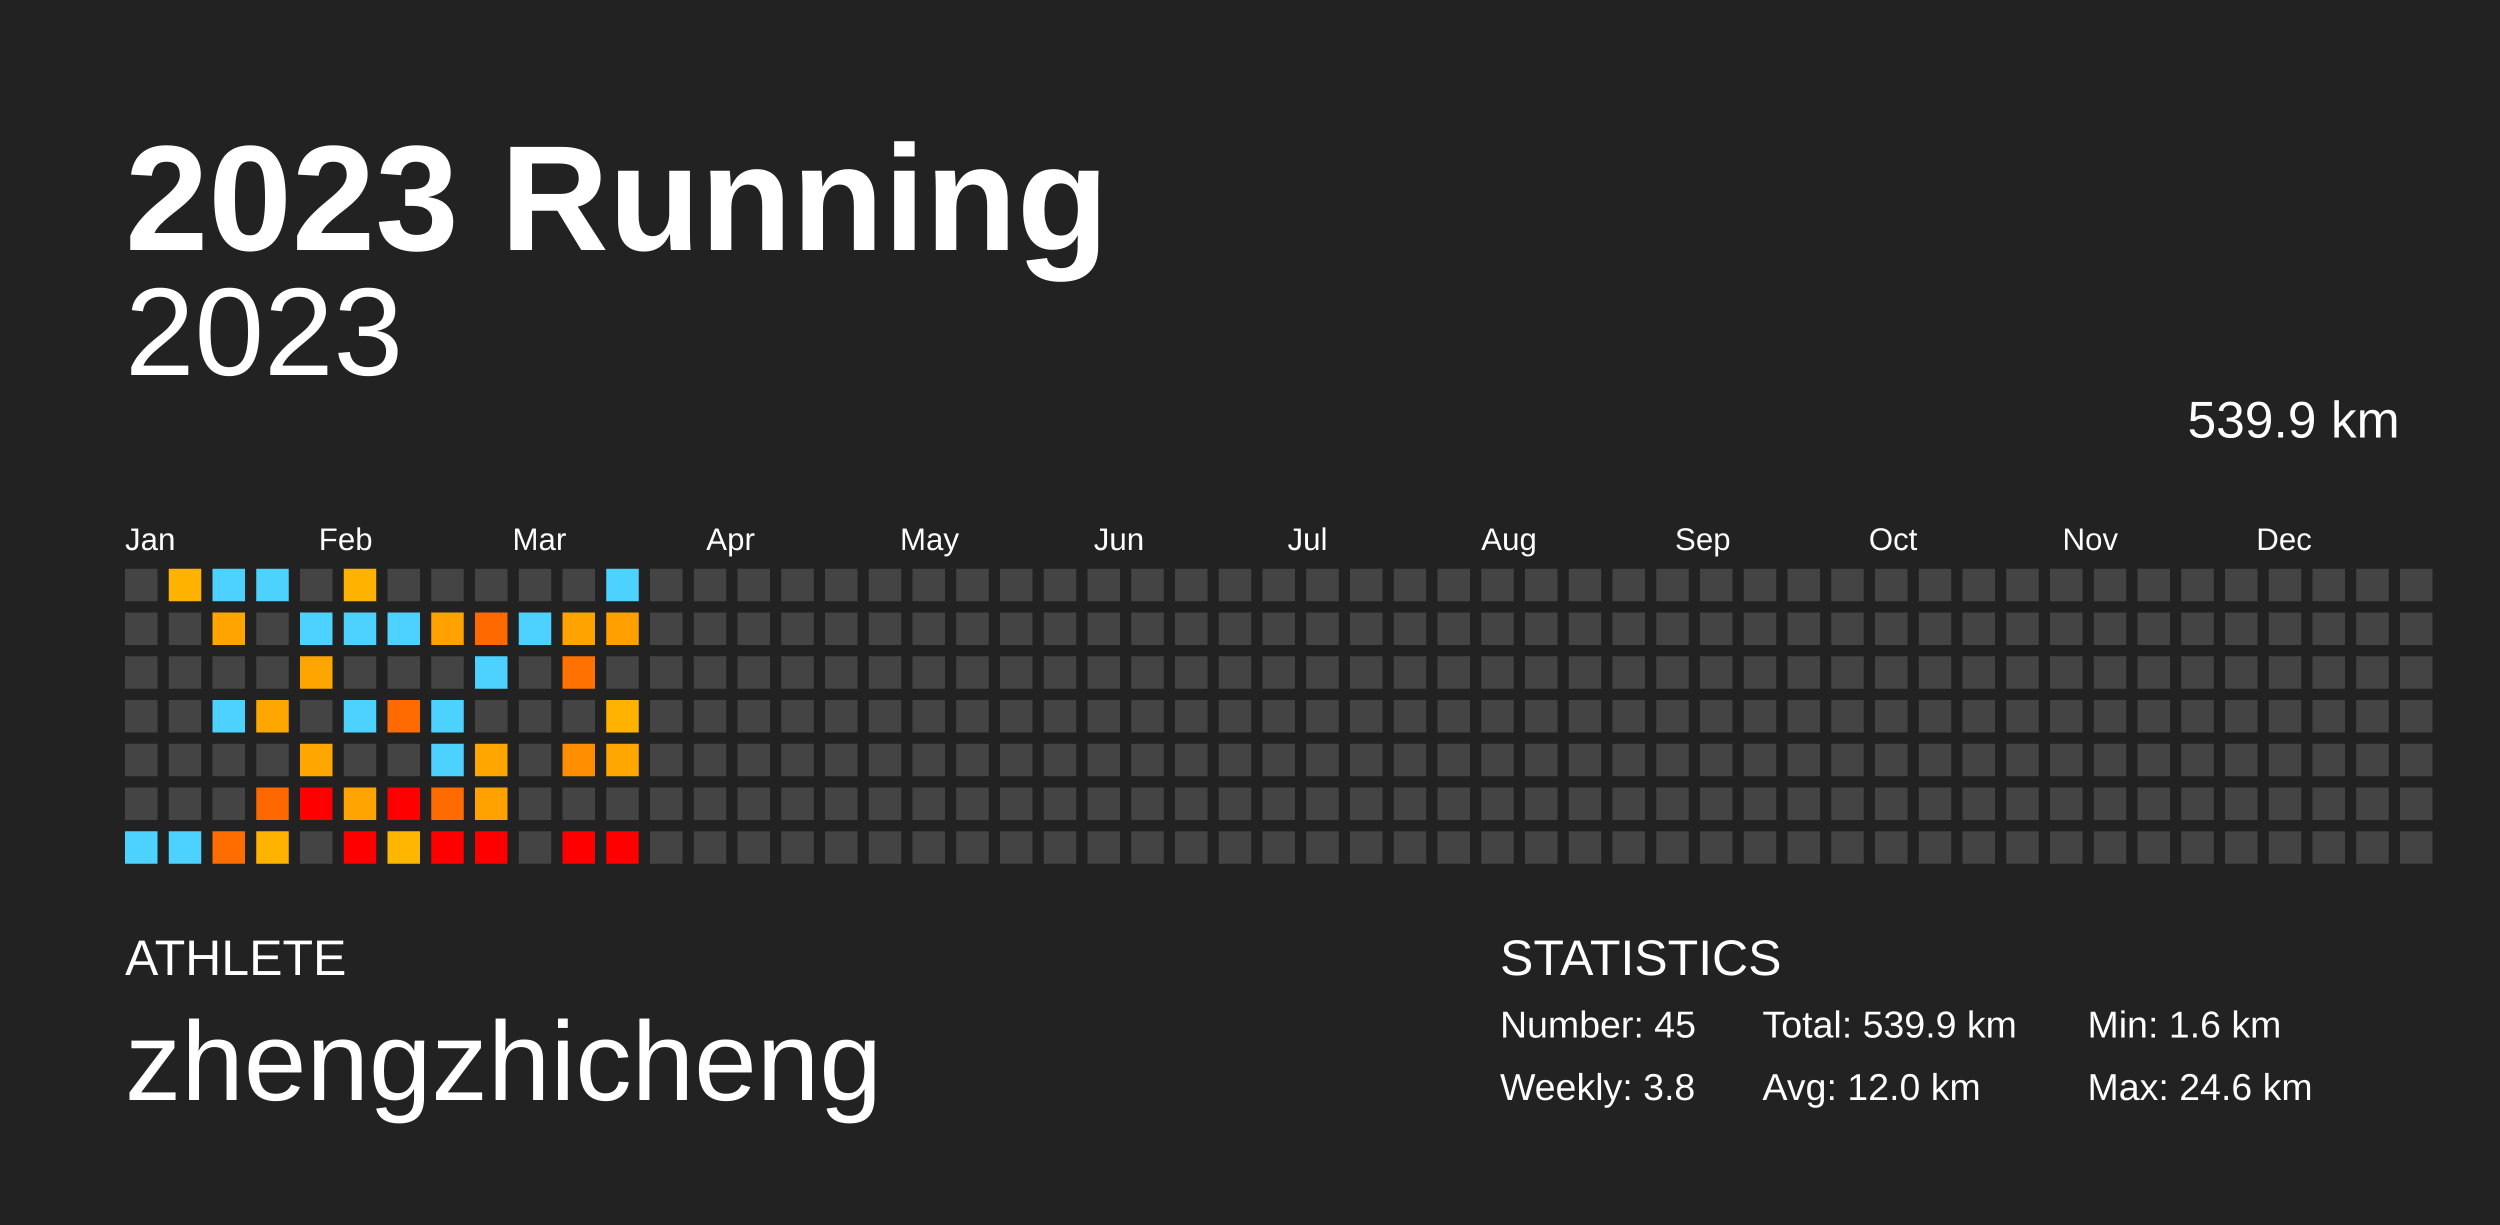
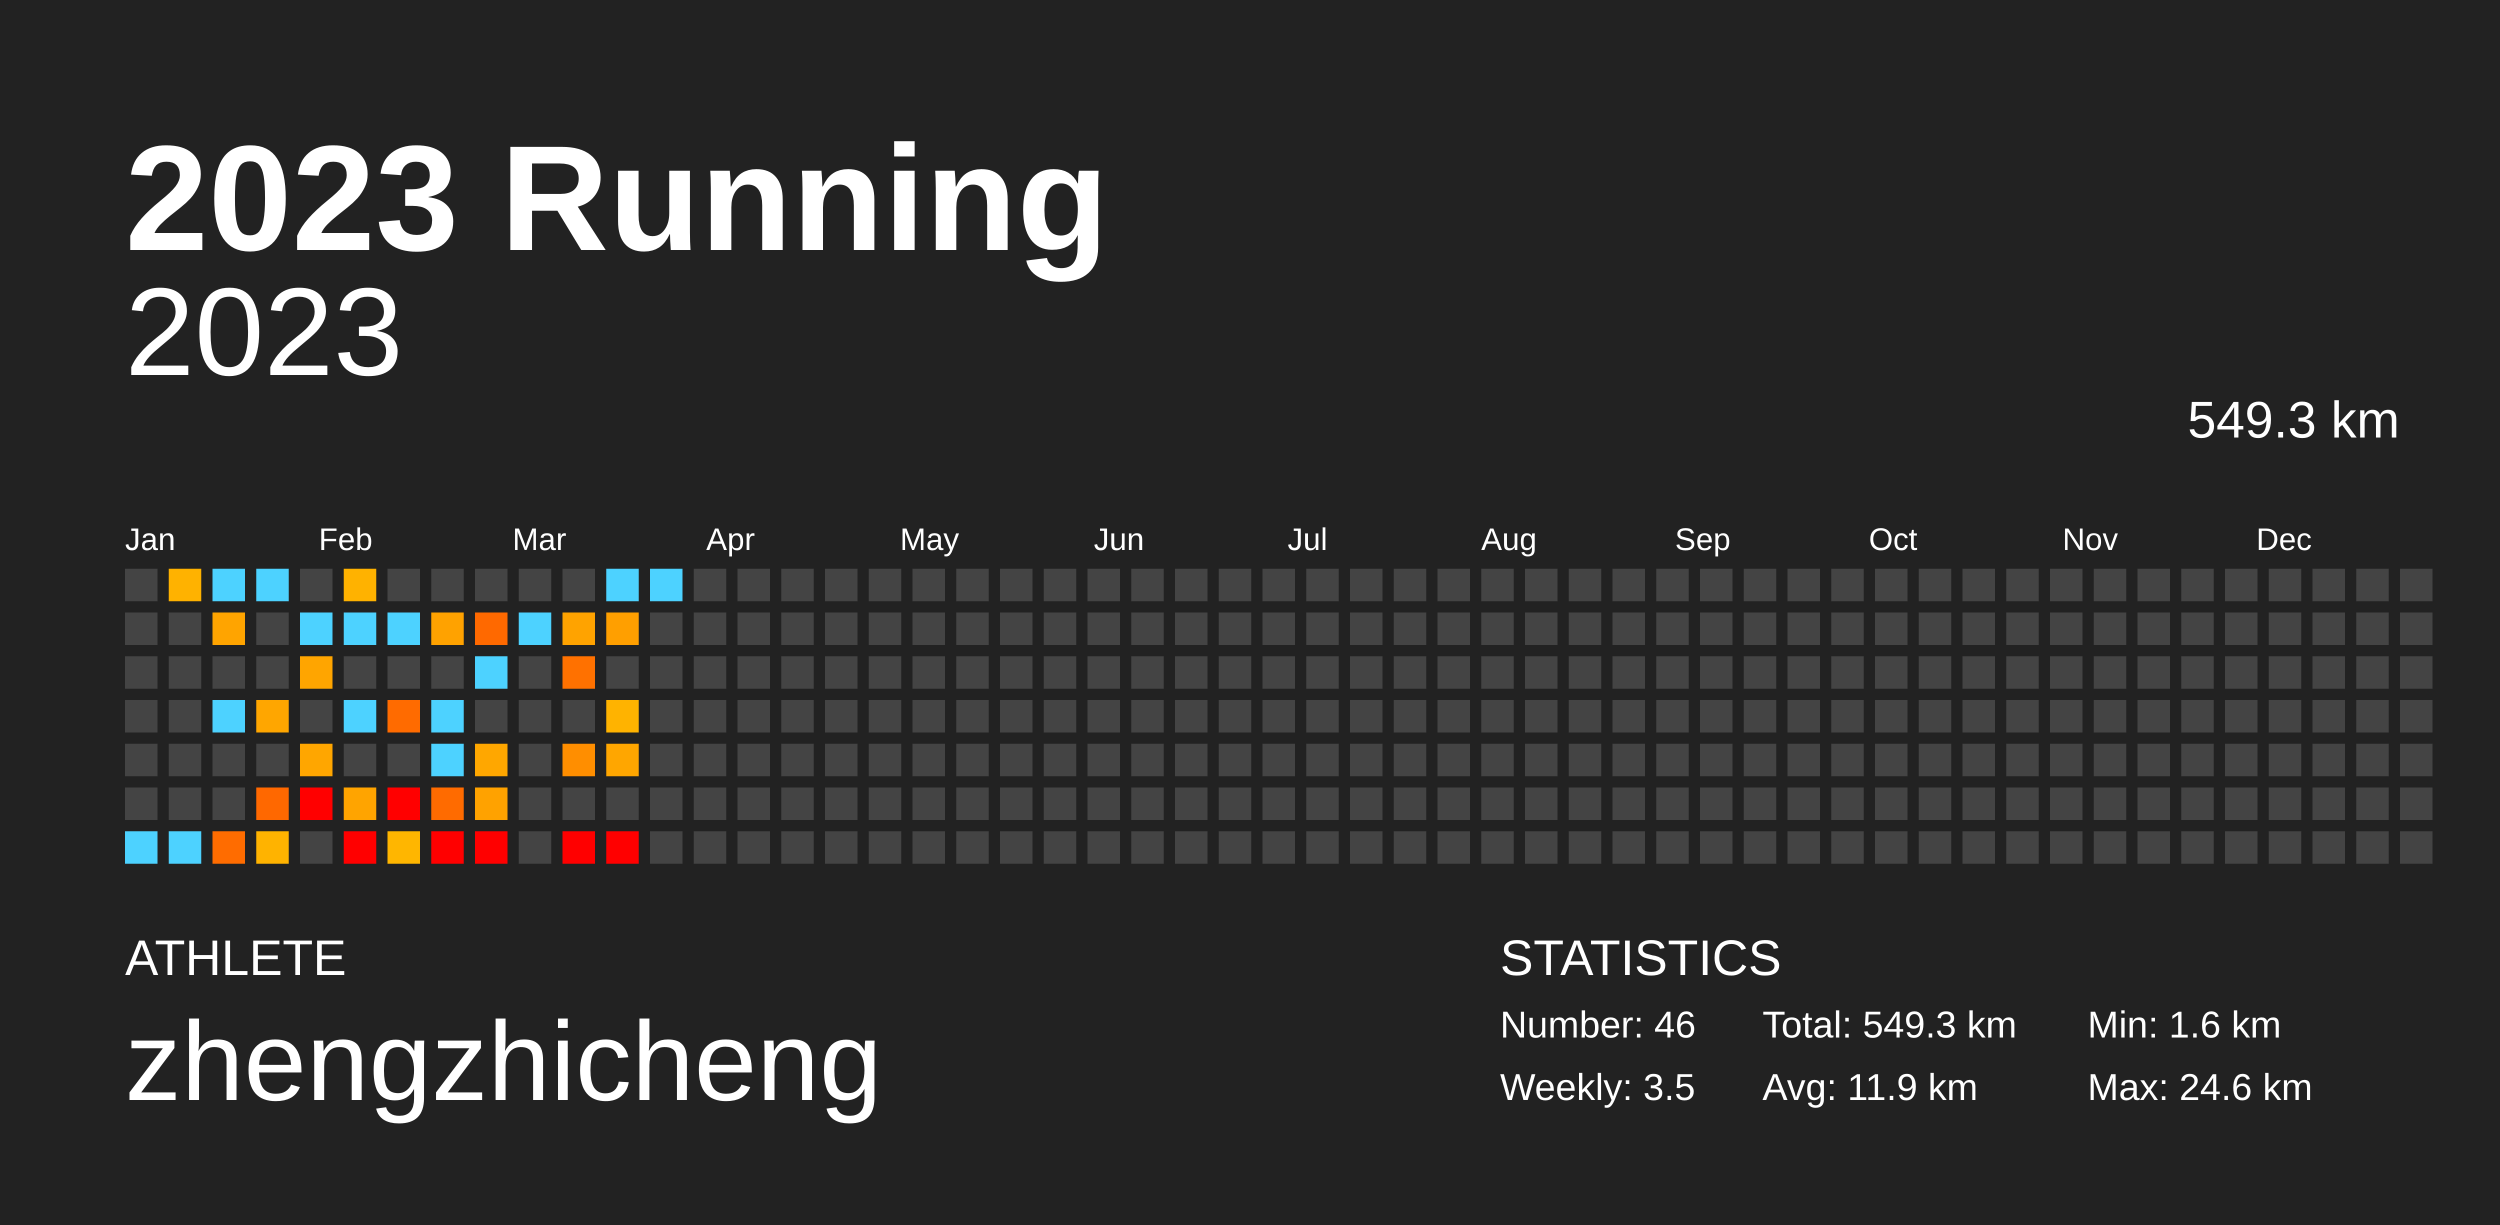
<svg xmlns="http://www.w3.org/2000/svg" baseProfile="full" height="98mm" version="1.1" viewBox="0,0,200,98" width="200mm">
  <defs />
  <rect fill="#222222" height="98" width="200" x="0" y="0" />
  <text fill="#FFFFFF" style="font-size:12px; font-family:Arial; font-weight:bold;" x="10" y="20">2023 Running</text>
  <text fill="#FFFFFF" style="font-size:4px; font-family:Arial" x="10" y="78">ATHLETE</text>
  <text fill="#FFFFFF" style="font-size:9px; font-family:Arial" x="10" y="88">zhengzhicheng</text>
  <text fill="#FFFFFF" style="font-size:4px; font-family:Arial" x="120" y="78">STATISTICS</text>
-   <text fill="#FFFFFF" style="font-size:3px; font-family:Arial" x="120" y="83">Number: 45</text>
-   <text fill="#FFFFFF" style="font-size:3px; font-family:Arial" x="120" y="88">Weekly: 3.8</text>
-   <text fill="#FFFFFF" style="font-size:3px; font-family:Arial" x="141" y="83">Total: 539.9 km</text>
-   <text fill="#FFFFFF" style="font-size:3px; font-family:Arial" x="141" y="88">Avg: 12.0 km</text>
+   <text fill="#FFFFFF" style="font-size:3px; font-family:Arial" x="120" y="83">Number: 46</text>
+   <text fill="#FFFFFF" style="font-size:3px; font-family:Arial" x="120" y="88">Weekly: 3.5</text>
+   <text fill="#FFFFFF" style="font-size:3px; font-family:Arial" x="141" y="83">Total: 549.3 km</text>
+   <text fill="#FFFFFF" style="font-size:3px; font-family:Arial" x="141" y="88">Avg: 11.9 km</text>
  <text fill="#FFFFFF" style="font-size:3px; font-family:Arial" x="167" y="83">Min: 1.6 km</text>
  <text fill="#FFFFFF" style="font-size:3px; font-family:Arial" x="167" y="88">Max: 24.6 km</text>
  <text alignment-baseline="hanging" fill="#FFFFFF" style="font-size:10.0px; font-family:Arial;" x="10" y="30">2023</text>
-   <text alignment-baseline="hanging" fill="#FFFFFF" style="font-size:4.125px; font-family:Arial;" x="175" y="35">539.9 km</text>
+   <text alignment-baseline="hanging" fill="#FFFFFF" style="font-size:4.125px; font-family:Arial;" x="175" y="35">549.3 km</text>
  <text fill="#FFFFFF" style="font-size:2.5px; font-family:Arial" x="10.0" y="44">Jan</text>
  <text fill="#FFFFFF" style="font-size:2.5px; font-family:Arial" x="25.5" y="44">Feb</text>
  <text fill="#FFFFFF" style="font-size:2.5px; font-family:Arial" x="41.0" y="44">Mar</text>
  <text fill="#FFFFFF" style="font-size:2.5px; font-family:Arial" x="56.5" y="44">Apr</text>
  <text fill="#FFFFFF" style="font-size:2.5px; font-family:Arial" x="72.0" y="44">May</text>
  <text fill="#FFFFFF" style="font-size:2.5px; font-family:Arial" x="87.5" y="44">Jun</text>
  <text fill="#FFFFFF" style="font-size:2.5px; font-family:Arial" x="103.0" y="44">Jul</text>
  <text fill="#FFFFFF" style="font-size:2.5px; font-family:Arial" x="118.5" y="44">Aug</text>
  <text fill="#FFFFFF" style="font-size:2.5px; font-family:Arial" x="134.0" y="44">Sep</text>
  <text fill="#FFFFFF" style="font-size:2.5px; font-family:Arial" x="149.5" y="44">Oct</text>
  <text fill="#FFFFFF" style="font-size:2.5px; font-family:Arial" x="165.0" y="44">Nov</text>
  <text fill="#FFFFFF" style="font-size:2.5px; font-family:Arial" x="180.5" y="44">Dec</text>
  <rect fill="#444444" height="2.6" width="2.6" x="10.0" y="45.5" />
  <rect fill="#444444" height="2.6" width="2.6" x="10.0" y="49.0" />
  <rect fill="#444444" height="2.6" width="2.6" x="10.0" y="52.5" />
  <rect fill="#444444" height="2.6" width="2.6" x="10.0" y="56.0" />
  <rect fill="#444444" height="2.6" width="2.6" x="10.0" y="59.5" />
  <rect fill="#444444" height="2.6" width="2.6" x="10.0" y="63.0" />
  <rect fill="#4dd2ff" height="2.6" width="2.6" x="10.0" y="66.5" />
  <rect fill="#ffb200" height="2.6" width="2.6" x="13.5" y="45.5" />
  <rect fill="#444444" height="2.6" width="2.6" x="13.5" y="49.0" />
  <rect fill="#444444" height="2.6" width="2.6" x="13.5" y="52.5" />
  <rect fill="#444444" height="2.6" width="2.6" x="13.5" y="56.0" />
  <rect fill="#444444" height="2.6" width="2.6" x="13.5" y="59.5" />
  <rect fill="#444444" height="2.6" width="2.6" x="13.5" y="63.0" />
  <rect fill="#4dd2ff" height="2.6" width="2.6" x="13.5" y="66.5" />
  <rect fill="#4dd2ff" height="2.6" width="2.6" x="17.0" y="45.5" />
  <rect fill="#ffa400" height="2.6" width="2.6" x="17.0" y="49.0" />
  <rect fill="#444444" height="2.6" width="2.6" x="17.0" y="52.5" />
  <rect fill="#4dd2ff" height="2.6" width="2.6" x="17.0" y="56.0" />
  <rect fill="#444444" height="2.6" width="2.6" x="17.0" y="59.5" />
  <rect fill="#444444" height="2.6" width="2.6" x="17.0" y="63.0" />
  <rect fill="#ff6c00" height="2.6" width="2.6" x="17.0" y="66.5" />
  <rect fill="#4dd2ff" height="2.6" width="2.6" x="20.5" y="45.5" />
  <rect fill="#444444" height="2.6" width="2.6" x="20.5" y="49.0" />
  <rect fill="#444444" height="2.6" width="2.6" x="20.5" y="52.5" />
  <rect fill="#ffa600" height="2.6" width="2.6" x="20.5" y="56.0" />
  <rect fill="#444444" height="2.6" width="2.6" x="20.5" y="59.5" />
  <rect fill="#ff6800" height="2.6" width="2.6" x="20.5" y="63.0" />
  <rect fill="#ffb300" height="2.6" width="2.6" x="20.5" y="66.5" />
  <rect fill="#444444" height="2.6" width="2.6" x="24.0" y="45.5" />
  <rect fill="#4dd2ff" height="2.6" width="2.6" x="24.0" y="49.0" />
  <rect fill="#ffa500" height="2.6" width="2.6" x="24.0" y="52.5" />
  <rect fill="#444444" height="2.6" width="2.6" x="24.0" y="56.0" />
  <rect fill="#ffa600" height="2.6" width="2.6" x="24.0" y="59.5" />
  <rect fill="red" height="2.6" width="2.6" x="24.0" y="63.0" />
  <rect fill="#444444" height="2.6" width="2.6" x="24.0" y="66.5" />
  <rect fill="#ffb200" height="2.6" width="2.6" x="27.5" y="45.5" />
  <rect fill="#4dd2ff" height="2.6" width="2.6" x="27.5" y="49.0" />
  <rect fill="#444444" height="2.6" width="2.6" x="27.5" y="52.5" />
  <rect fill="#4dd2ff" height="2.6" width="2.6" x="27.5" y="56.0" />
  <rect fill="#444444" height="2.6" width="2.6" x="27.5" y="59.5" />
  <rect fill="#ffa400" height="2.6" width="2.6" x="27.5" y="63.0" />
  <rect fill="red" height="2.6" width="2.6" x="27.5" y="66.5" />
  <rect fill="#444444" height="2.6" width="2.6" x="31.0" y="45.5" />
  <rect fill="#4dd2ff" height="2.6" width="2.6" x="31.0" y="49.0" />
  <rect fill="#444444" height="2.6" width="2.6" x="31.0" y="52.5" />
  <rect fill="#ff6b00" height="2.6" width="2.6" x="31.0" y="56.0" />
  <rect fill="#444444" height="2.6" width="2.6" x="31.0" y="59.5" />
  <rect fill="red" height="2.6" width="2.6" x="31.0" y="63.0" />
  <rect fill="#ffb600" height="2.6" width="2.6" x="31.0" y="66.5" />
  <rect fill="#444444" height="2.6" width="2.6" x="34.5" y="45.5" />
  <rect fill="#ffa200" height="2.6" width="2.6" x="34.5" y="49.0" />
  <rect fill="#444444" height="2.6" width="2.6" x="34.5" y="52.5" />
  <rect fill="#4dd2ff" height="2.6" width="2.6" x="34.5" y="56.0" />
  <rect fill="#4dd2ff" height="2.6" width="2.6" x="34.5" y="59.5" />
  <rect fill="#ff6b00" height="2.6" width="2.6" x="34.5" y="63.0" />
  <rect fill="red" height="2.6" width="2.6" x="34.5" y="66.5" />
  <rect fill="#444444" height="2.6" width="2.6" x="38.0" y="45.5" />
  <rect fill="#ff6900" height="2.6" width="2.6" x="38.0" y="49.0" />
  <rect fill="#4dd2ff" height="2.6" width="2.6" x="38.0" y="52.5" />
  <rect fill="#444444" height="2.6" width="2.6" x="38.0" y="56.0" />
  <rect fill="#ffa700" height="2.6" width="2.6" x="38.0" y="59.5" />
  <rect fill="#ffa200" height="2.6" width="2.6" x="38.0" y="63.0" />
  <rect fill="red" height="2.6" width="2.6" x="38.0" y="66.5" />
  <rect fill="#444444" height="2.6" width="2.6" x="41.5" y="45.5" />
  <rect fill="#4dd2ff" height="2.6" width="2.6" x="41.5" y="49.0" />
  <rect fill="#444444" height="2.6" width="2.6" x="41.5" y="52.5" />
  <rect fill="#444444" height="2.6" width="2.6" x="41.5" y="56.0" />
  <rect fill="#444444" height="2.6" width="2.6" x="41.5" y="59.5" />
  <rect fill="#444444" height="2.6" width="2.6" x="41.5" y="63.0" />
  <rect fill="#444444" height="2.6" width="2.6" x="41.5" y="66.5" />
  <rect fill="#444444" height="2.6" width="2.6" x="45.0" y="45.5" />
  <rect fill="#ffa300" height="2.6" width="2.6" x="45.0" y="49.0" />
  <rect fill="#ff7100" height="2.6" width="2.6" x="45.0" y="52.5" />
  <rect fill="#444444" height="2.6" width="2.6" x="45.0" y="56.0" />
  <rect fill="#ff8e00" height="2.6" width="2.6" x="45.0" y="59.5" />
  <rect fill="#444444" height="2.6" width="2.6" x="45.0" y="63.0" />
  <rect fill="red" height="2.6" width="2.6" x="45.0" y="66.5" />
  <rect fill="#4dd2ff" height="2.6" width="2.6" x="48.5" y="45.5" />
  <rect fill="#ff9f00" height="2.6" width="2.6" x="48.5" y="49.0" />
  <rect fill="#444444" height="2.6" width="2.6" x="48.5" y="52.5" />
  <rect fill="#ffb300" height="2.6" width="2.6" x="48.5" y="56.0" />
  <rect fill="#ffa600" height="2.6" width="2.6" x="48.5" y="59.5" />
  <rect fill="#444444" height="2.6" width="2.6" x="48.5" y="63.0" />
  <rect fill="red" height="2.6" width="2.6" x="48.5" y="66.5" />
-   <rect fill="#444444" height="2.6" width="2.6" x="52.0" y="45.5" />
+   <rect fill="#4dd2ff" height="2.6" width="2.6" x="52.0" y="45.5" />
  <rect fill="#444444" height="2.6" width="2.6" x="52.0" y="49.0" />
  <rect fill="#444444" height="2.6" width="2.6" x="52.0" y="52.5" />
  <rect fill="#444444" height="2.6" width="2.6" x="52.0" y="56.0" />
  <rect fill="#444444" height="2.6" width="2.6" x="52.0" y="59.5" />
  <rect fill="#444444" height="2.6" width="2.6" x="52.0" y="63.0" />
  <rect fill="#444444" height="2.6" width="2.6" x="52.0" y="66.5" />
  <rect fill="#444444" height="2.6" width="2.6" x="55.5" y="45.5" />
  <rect fill="#444444" height="2.6" width="2.6" x="55.5" y="49.0" />
  <rect fill="#444444" height="2.6" width="2.6" x="55.5" y="52.5" />
  <rect fill="#444444" height="2.6" width="2.6" x="55.5" y="56.0" />
  <rect fill="#444444" height="2.6" width="2.6" x="55.5" y="59.5" />
  <rect fill="#444444" height="2.6" width="2.6" x="55.5" y="63.0" />
  <rect fill="#444444" height="2.6" width="2.6" x="55.5" y="66.5" />
  <rect fill="#444444" height="2.6" width="2.6" x="59.0" y="45.5" />
  <rect fill="#444444" height="2.6" width="2.6" x="59.0" y="49.0" />
  <rect fill="#444444" height="2.6" width="2.6" x="59.0" y="52.5" />
  <rect fill="#444444" height="2.6" width="2.6" x="59.0" y="56.0" />
  <rect fill="#444444" height="2.6" width="2.6" x="59.0" y="59.5" />
  <rect fill="#444444" height="2.6" width="2.6" x="59.0" y="63.0" />
  <rect fill="#444444" height="2.6" width="2.6" x="59.0" y="66.5" />
  <rect fill="#444444" height="2.6" width="2.6" x="62.5" y="45.5" />
  <rect fill="#444444" height="2.6" width="2.6" x="62.5" y="49.0" />
  <rect fill="#444444" height="2.6" width="2.6" x="62.5" y="52.5" />
  <rect fill="#444444" height="2.6" width="2.6" x="62.5" y="56.0" />
  <rect fill="#444444" height="2.6" width="2.6" x="62.5" y="59.5" />
  <rect fill="#444444" height="2.6" width="2.6" x="62.5" y="63.0" />
  <rect fill="#444444" height="2.6" width="2.6" x="62.5" y="66.5" />
  <rect fill="#444444" height="2.6" width="2.6" x="66.0" y="45.5" />
  <rect fill="#444444" height="2.6" width="2.6" x="66.0" y="49.0" />
  <rect fill="#444444" height="2.6" width="2.6" x="66.0" y="52.5" />
  <rect fill="#444444" height="2.6" width="2.6" x="66.0" y="56.0" />
  <rect fill="#444444" height="2.6" width="2.6" x="66.0" y="59.5" />
  <rect fill="#444444" height="2.6" width="2.6" x="66.0" y="63.0" />
  <rect fill="#444444" height="2.6" width="2.6" x="66.0" y="66.5" />
  <rect fill="#444444" height="2.6" width="2.6" x="69.5" y="45.5" />
  <rect fill="#444444" height="2.6" width="2.6" x="69.5" y="49.0" />
  <rect fill="#444444" height="2.6" width="2.6" x="69.5" y="52.5" />
  <rect fill="#444444" height="2.6" width="2.6" x="69.5" y="56.0" />
  <rect fill="#444444" height="2.6" width="2.6" x="69.5" y="59.5" />
  <rect fill="#444444" height="2.6" width="2.6" x="69.5" y="63.0" />
  <rect fill="#444444" height="2.6" width="2.6" x="69.5" y="66.5" />
  <rect fill="#444444" height="2.6" width="2.6" x="73.0" y="45.5" />
  <rect fill="#444444" height="2.6" width="2.6" x="73.0" y="49.0" />
  <rect fill="#444444" height="2.6" width="2.6" x="73.0" y="52.5" />
  <rect fill="#444444" height="2.6" width="2.6" x="73.0" y="56.0" />
  <rect fill="#444444" height="2.6" width="2.6" x="73.0" y="59.5" />
  <rect fill="#444444" height="2.6" width="2.6" x="73.0" y="63.0" />
  <rect fill="#444444" height="2.6" width="2.6" x="73.0" y="66.5" />
  <rect fill="#444444" height="2.6" width="2.6" x="76.5" y="45.5" />
  <rect fill="#444444" height="2.6" width="2.6" x="76.5" y="49.0" />
  <rect fill="#444444" height="2.6" width="2.6" x="76.5" y="52.5" />
  <rect fill="#444444" height="2.6" width="2.6" x="76.5" y="56.0" />
  <rect fill="#444444" height="2.6" width="2.6" x="76.5" y="59.5" />
  <rect fill="#444444" height="2.6" width="2.6" x="76.5" y="63.0" />
  <rect fill="#444444" height="2.6" width="2.6" x="76.5" y="66.5" />
  <rect fill="#444444" height="2.6" width="2.6" x="80.0" y="45.5" />
  <rect fill="#444444" height="2.6" width="2.6" x="80.0" y="49.0" />
  <rect fill="#444444" height="2.6" width="2.6" x="80.0" y="52.5" />
  <rect fill="#444444" height="2.6" width="2.6" x="80.0" y="56.0" />
  <rect fill="#444444" height="2.6" width="2.6" x="80.0" y="59.5" />
  <rect fill="#444444" height="2.6" width="2.6" x="80.0" y="63.0" />
  <rect fill="#444444" height="2.6" width="2.6" x="80.0" y="66.5" />
  <rect fill="#444444" height="2.6" width="2.6" x="83.5" y="45.5" />
  <rect fill="#444444" height="2.6" width="2.6" x="83.5" y="49.0" />
  <rect fill="#444444" height="2.6" width="2.6" x="83.5" y="52.5" />
  <rect fill="#444444" height="2.6" width="2.6" x="83.5" y="56.0" />
  <rect fill="#444444" height="2.6" width="2.6" x="83.5" y="59.5" />
  <rect fill="#444444" height="2.6" width="2.6" x="83.5" y="63.0" />
  <rect fill="#444444" height="2.6" width="2.6" x="83.5" y="66.5" />
  <rect fill="#444444" height="2.6" width="2.6" x="87.0" y="45.5" />
  <rect fill="#444444" height="2.6" width="2.6" x="87.0" y="49.0" />
  <rect fill="#444444" height="2.6" width="2.6" x="87.0" y="52.5" />
  <rect fill="#444444" height="2.6" width="2.6" x="87.0" y="56.0" />
  <rect fill="#444444" height="2.6" width="2.6" x="87.0" y="59.5" />
  <rect fill="#444444" height="2.6" width="2.6" x="87.0" y="63.0" />
  <rect fill="#444444" height="2.6" width="2.6" x="87.0" y="66.5" />
  <rect fill="#444444" height="2.6" width="2.6" x="90.5" y="45.5" />
  <rect fill="#444444" height="2.6" width="2.6" x="90.5" y="49.0" />
  <rect fill="#444444" height="2.6" width="2.6" x="90.5" y="52.5" />
  <rect fill="#444444" height="2.6" width="2.6" x="90.5" y="56.0" />
  <rect fill="#444444" height="2.6" width="2.6" x="90.5" y="59.5" />
  <rect fill="#444444" height="2.6" width="2.6" x="90.5" y="63.0" />
  <rect fill="#444444" height="2.6" width="2.6" x="90.5" y="66.5" />
  <rect fill="#444444" height="2.6" width="2.6" x="94.0" y="45.5" />
  <rect fill="#444444" height="2.6" width="2.6" x="94.0" y="49.0" />
  <rect fill="#444444" height="2.6" width="2.6" x="94.0" y="52.5" />
  <rect fill="#444444" height="2.6" width="2.6" x="94.0" y="56.0" />
  <rect fill="#444444" height="2.6" width="2.6" x="94.0" y="59.5" />
  <rect fill="#444444" height="2.6" width="2.6" x="94.0" y="63.0" />
  <rect fill="#444444" height="2.6" width="2.6" x="94.0" y="66.5" />
  <rect fill="#444444" height="2.6" width="2.6" x="97.5" y="45.5" />
  <rect fill="#444444" height="2.6" width="2.6" x="97.5" y="49.0" />
  <rect fill="#444444" height="2.6" width="2.6" x="97.5" y="52.5" />
  <rect fill="#444444" height="2.6" width="2.6" x="97.5" y="56.0" />
  <rect fill="#444444" height="2.6" width="2.6" x="97.5" y="59.5" />
  <rect fill="#444444" height="2.6" width="2.6" x="97.5" y="63.0" />
  <rect fill="#444444" height="2.6" width="2.6" x="97.5" y="66.5" />
  <rect fill="#444444" height="2.6" width="2.6" x="101.0" y="45.5" />
  <rect fill="#444444" height="2.6" width="2.6" x="101.0" y="49.0" />
  <rect fill="#444444" height="2.6" width="2.6" x="101.0" y="52.5" />
  <rect fill="#444444" height="2.6" width="2.6" x="101.0" y="56.0" />
  <rect fill="#444444" height="2.6" width="2.6" x="101.0" y="59.5" />
  <rect fill="#444444" height="2.6" width="2.6" x="101.0" y="63.0" />
  <rect fill="#444444" height="2.6" width="2.6" x="101.0" y="66.5" />
  <rect fill="#444444" height="2.6" width="2.6" x="104.5" y="45.5" />
  <rect fill="#444444" height="2.6" width="2.6" x="104.5" y="49.0" />
  <rect fill="#444444" height="2.6" width="2.6" x="104.5" y="52.5" />
  <rect fill="#444444" height="2.6" width="2.6" x="104.5" y="56.0" />
  <rect fill="#444444" height="2.6" width="2.6" x="104.5" y="59.5" />
  <rect fill="#444444" height="2.6" width="2.6" x="104.5" y="63.0" />
  <rect fill="#444444" height="2.6" width="2.6" x="104.5" y="66.5" />
  <rect fill="#444444" height="2.6" width="2.6" x="108.0" y="45.5" />
  <rect fill="#444444" height="2.6" width="2.6" x="108.0" y="49.0" />
  <rect fill="#444444" height="2.6" width="2.6" x="108.0" y="52.5" />
  <rect fill="#444444" height="2.6" width="2.6" x="108.0" y="56.0" />
  <rect fill="#444444" height="2.6" width="2.6" x="108.0" y="59.5" />
  <rect fill="#444444" height="2.6" width="2.6" x="108.0" y="63.0" />
  <rect fill="#444444" height="2.6" width="2.6" x="108.0" y="66.5" />
  <rect fill="#444444" height="2.6" width="2.6" x="111.5" y="45.5" />
  <rect fill="#444444" height="2.6" width="2.6" x="111.5" y="49.0" />
  <rect fill="#444444" height="2.6" width="2.6" x="111.5" y="52.5" />
  <rect fill="#444444" height="2.6" width="2.6" x="111.5" y="56.0" />
  <rect fill="#444444" height="2.6" width="2.6" x="111.5" y="59.5" />
  <rect fill="#444444" height="2.6" width="2.6" x="111.5" y="63.0" />
  <rect fill="#444444" height="2.6" width="2.6" x="111.5" y="66.5" />
  <rect fill="#444444" height="2.6" width="2.6" x="115.0" y="45.5" />
  <rect fill="#444444" height="2.6" width="2.6" x="115.0" y="49.0" />
  <rect fill="#444444" height="2.6" width="2.6" x="115.0" y="52.5" />
  <rect fill="#444444" height="2.6" width="2.6" x="115.0" y="56.0" />
  <rect fill="#444444" height="2.6" width="2.6" x="115.0" y="59.5" />
  <rect fill="#444444" height="2.6" width="2.6" x="115.0" y="63.0" />
  <rect fill="#444444" height="2.6" width="2.6" x="115.0" y="66.5" />
  <rect fill="#444444" height="2.6" width="2.6" x="118.5" y="45.5" />
  <rect fill="#444444" height="2.6" width="2.6" x="118.5" y="49.0" />
  <rect fill="#444444" height="2.6" width="2.6" x="118.5" y="52.5" />
  <rect fill="#444444" height="2.6" width="2.6" x="118.5" y="56.0" />
  <rect fill="#444444" height="2.6" width="2.6" x="118.5" y="59.5" />
  <rect fill="#444444" height="2.6" width="2.6" x="118.5" y="63.0" />
  <rect fill="#444444" height="2.6" width="2.6" x="118.5" y="66.5" />
  <rect fill="#444444" height="2.6" width="2.6" x="122.0" y="45.5" />
  <rect fill="#444444" height="2.6" width="2.6" x="122.0" y="49.0" />
  <rect fill="#444444" height="2.6" width="2.6" x="122.0" y="52.5" />
  <rect fill="#444444" height="2.6" width="2.6" x="122.0" y="56.0" />
  <rect fill="#444444" height="2.6" width="2.6" x="122.0" y="59.5" />
  <rect fill="#444444" height="2.6" width="2.6" x="122.0" y="63.0" />
  <rect fill="#444444" height="2.6" width="2.6" x="122.0" y="66.5" />
  <rect fill="#444444" height="2.6" width="2.6" x="125.5" y="45.5" />
  <rect fill="#444444" height="2.6" width="2.6" x="125.5" y="49.0" />
  <rect fill="#444444" height="2.6" width="2.6" x="125.5" y="52.5" />
  <rect fill="#444444" height="2.6" width="2.6" x="125.5" y="56.0" />
  <rect fill="#444444" height="2.6" width="2.6" x="125.5" y="59.5" />
  <rect fill="#444444" height="2.6" width="2.6" x="125.5" y="63.0" />
  <rect fill="#444444" height="2.6" width="2.6" x="125.5" y="66.5" />
  <rect fill="#444444" height="2.6" width="2.6" x="129.0" y="45.5" />
  <rect fill="#444444" height="2.6" width="2.6" x="129.0" y="49.0" />
  <rect fill="#444444" height="2.6" width="2.6" x="129.0" y="52.5" />
  <rect fill="#444444" height="2.6" width="2.6" x="129.0" y="56.0" />
  <rect fill="#444444" height="2.6" width="2.6" x="129.0" y="59.5" />
  <rect fill="#444444" height="2.6" width="2.6" x="129.0" y="63.0" />
  <rect fill="#444444" height="2.6" width="2.6" x="129.0" y="66.5" />
  <rect fill="#444444" height="2.6" width="2.6" x="132.5" y="45.5" />
  <rect fill="#444444" height="2.6" width="2.6" x="132.5" y="49.0" />
  <rect fill="#444444" height="2.6" width="2.6" x="132.5" y="52.5" />
  <rect fill="#444444" height="2.6" width="2.6" x="132.5" y="56.0" />
  <rect fill="#444444" height="2.6" width="2.6" x="132.5" y="59.5" />
  <rect fill="#444444" height="2.6" width="2.6" x="132.5" y="63.0" />
  <rect fill="#444444" height="2.6" width="2.6" x="132.5" y="66.5" />
  <rect fill="#444444" height="2.6" width="2.6" x="136.0" y="45.5" />
  <rect fill="#444444" height="2.6" width="2.6" x="136.0" y="49.0" />
  <rect fill="#444444" height="2.6" width="2.6" x="136.0" y="52.5" />
  <rect fill="#444444" height="2.6" width="2.6" x="136.0" y="56.0" />
  <rect fill="#444444" height="2.6" width="2.6" x="136.0" y="59.5" />
  <rect fill="#444444" height="2.6" width="2.6" x="136.0" y="63.0" />
  <rect fill="#444444" height="2.6" width="2.6" x="136.0" y="66.5" />
  <rect fill="#444444" height="2.6" width="2.6" x="139.5" y="45.5" />
  <rect fill="#444444" height="2.6" width="2.6" x="139.5" y="49.0" />
  <rect fill="#444444" height="2.6" width="2.6" x="139.5" y="52.5" />
  <rect fill="#444444" height="2.6" width="2.6" x="139.5" y="56.0" />
  <rect fill="#444444" height="2.6" width="2.6" x="139.5" y="59.5" />
  <rect fill="#444444" height="2.6" width="2.6" x="139.5" y="63.0" />
  <rect fill="#444444" height="2.6" width="2.6" x="139.5" y="66.5" />
  <rect fill="#444444" height="2.6" width="2.6" x="143.0" y="45.5" />
  <rect fill="#444444" height="2.6" width="2.6" x="143.0" y="49.0" />
  <rect fill="#444444" height="2.6" width="2.6" x="143.0" y="52.5" />
  <rect fill="#444444" height="2.6" width="2.6" x="143.0" y="56.0" />
  <rect fill="#444444" height="2.6" width="2.6" x="143.0" y="59.5" />
  <rect fill="#444444" height="2.6" width="2.6" x="143.0" y="63.0" />
  <rect fill="#444444" height="2.6" width="2.6" x="143.0" y="66.5" />
  <rect fill="#444444" height="2.6" width="2.6" x="146.5" y="45.5" />
  <rect fill="#444444" height="2.6" width="2.6" x="146.5" y="49.0" />
  <rect fill="#444444" height="2.6" width="2.6" x="146.5" y="52.5" />
  <rect fill="#444444" height="2.6" width="2.6" x="146.5" y="56.0" />
  <rect fill="#444444" height="2.6" width="2.6" x="146.5" y="59.5" />
  <rect fill="#444444" height="2.6" width="2.6" x="146.5" y="63.0" />
  <rect fill="#444444" height="2.6" width="2.6" x="146.5" y="66.5" />
  <rect fill="#444444" height="2.6" width="2.6" x="150.0" y="45.5" />
  <rect fill="#444444" height="2.6" width="2.6" x="150.0" y="49.0" />
  <rect fill="#444444" height="2.6" width="2.6" x="150.0" y="52.5" />
  <rect fill="#444444" height="2.6" width="2.6" x="150.0" y="56.0" />
  <rect fill="#444444" height="2.6" width="2.6" x="150.0" y="59.5" />
  <rect fill="#444444" height="2.6" width="2.6" x="150.0" y="63.0" />
  <rect fill="#444444" height="2.6" width="2.6" x="150.0" y="66.5" />
  <rect fill="#444444" height="2.6" width="2.6" x="153.5" y="45.5" />
  <rect fill="#444444" height="2.6" width="2.6" x="153.5" y="49.0" />
  <rect fill="#444444" height="2.6" width="2.6" x="153.5" y="52.5" />
  <rect fill="#444444" height="2.6" width="2.6" x="153.5" y="56.0" />
  <rect fill="#444444" height="2.6" width="2.6" x="153.5" y="59.5" />
  <rect fill="#444444" height="2.6" width="2.6" x="153.5" y="63.0" />
  <rect fill="#444444" height="2.6" width="2.6" x="153.5" y="66.5" />
  <rect fill="#444444" height="2.6" width="2.6" x="157.0" y="45.5" />
  <rect fill="#444444" height="2.6" width="2.6" x="157.0" y="49.0" />
  <rect fill="#444444" height="2.6" width="2.6" x="157.0" y="52.5" />
  <rect fill="#444444" height="2.6" width="2.6" x="157.0" y="56.0" />
  <rect fill="#444444" height="2.6" width="2.6" x="157.0" y="59.5" />
  <rect fill="#444444" height="2.6" width="2.6" x="157.0" y="63.0" />
  <rect fill="#444444" height="2.6" width="2.6" x="157.0" y="66.5" />
  <rect fill="#444444" height="2.6" width="2.6" x="160.5" y="45.5" />
  <rect fill="#444444" height="2.6" width="2.6" x="160.5" y="49.0" />
  <rect fill="#444444" height="2.6" width="2.6" x="160.5" y="52.5" />
  <rect fill="#444444" height="2.6" width="2.6" x="160.5" y="56.0" />
  <rect fill="#444444" height="2.6" width="2.6" x="160.5" y="59.5" />
  <rect fill="#444444" height="2.6" width="2.6" x="160.5" y="63.0" />
  <rect fill="#444444" height="2.6" width="2.6" x="160.5" y="66.5" />
  <rect fill="#444444" height="2.6" width="2.6" x="164.0" y="45.5" />
  <rect fill="#444444" height="2.6" width="2.6" x="164.0" y="49.0" />
  <rect fill="#444444" height="2.6" width="2.6" x="164.0" y="52.5" />
  <rect fill="#444444" height="2.6" width="2.6" x="164.0" y="56.0" />
  <rect fill="#444444" height="2.6" width="2.6" x="164.0" y="59.5" />
  <rect fill="#444444" height="2.6" width="2.6" x="164.0" y="63.0" />
  <rect fill="#444444" height="2.6" width="2.6" x="164.0" y="66.5" />
  <rect fill="#444444" height="2.6" width="2.6" x="167.5" y="45.5" />
  <rect fill="#444444" height="2.6" width="2.6" x="167.5" y="49.0" />
  <rect fill="#444444" height="2.6" width="2.6" x="167.5" y="52.5" />
  <rect fill="#444444" height="2.6" width="2.6" x="167.5" y="56.0" />
  <rect fill="#444444" height="2.6" width="2.6" x="167.5" y="59.5" />
  <rect fill="#444444" height="2.6" width="2.6" x="167.5" y="63.0" />
  <rect fill="#444444" height="2.6" width="2.6" x="167.5" y="66.5" />
  <rect fill="#444444" height="2.6" width="2.6" x="171.0" y="45.5" />
  <rect fill="#444444" height="2.6" width="2.6" x="171.0" y="49.0" />
  <rect fill="#444444" height="2.6" width="2.6" x="171.0" y="52.5" />
  <rect fill="#444444" height="2.6" width="2.6" x="171.0" y="56.0" />
  <rect fill="#444444" height="2.6" width="2.6" x="171.0" y="59.5" />
  <rect fill="#444444" height="2.6" width="2.6" x="171.0" y="63.0" />
  <rect fill="#444444" height="2.6" width="2.6" x="171.0" y="66.5" />
  <rect fill="#444444" height="2.6" width="2.6" x="174.5" y="45.5" />
  <rect fill="#444444" height="2.6" width="2.6" x="174.5" y="49.0" />
  <rect fill="#444444" height="2.6" width="2.6" x="174.5" y="52.5" />
  <rect fill="#444444" height="2.6" width="2.6" x="174.5" y="56.0" />
  <rect fill="#444444" height="2.6" width="2.6" x="174.5" y="59.5" />
  <rect fill="#444444" height="2.6" width="2.6" x="174.5" y="63.0" />
  <rect fill="#444444" height="2.6" width="2.6" x="174.5" y="66.5" />
  <rect fill="#444444" height="2.6" width="2.6" x="178.0" y="45.5" />
  <rect fill="#444444" height="2.6" width="2.6" x="178.0" y="49.0" />
  <rect fill="#444444" height="2.6" width="2.6" x="178.0" y="52.5" />
  <rect fill="#444444" height="2.6" width="2.6" x="178.0" y="56.0" />
  <rect fill="#444444" height="2.6" width="2.6" x="178.0" y="59.5" />
  <rect fill="#444444" height="2.6" width="2.6" x="178.0" y="63.0" />
  <rect fill="#444444" height="2.6" width="2.6" x="178.0" y="66.5" />
  <rect fill="#444444" height="2.6" width="2.6" x="181.5" y="45.5" />
  <rect fill="#444444" height="2.6" width="2.6" x="181.5" y="49.0" />
  <rect fill="#444444" height="2.6" width="2.6" x="181.5" y="52.5" />
  <rect fill="#444444" height="2.6" width="2.6" x="181.5" y="56.0" />
  <rect fill="#444444" height="2.6" width="2.6" x="181.5" y="59.5" />
  <rect fill="#444444" height="2.6" width="2.6" x="181.5" y="63.0" />
  <rect fill="#444444" height="2.6" width="2.6" x="181.5" y="66.5" />
  <rect fill="#444444" height="2.6" width="2.6" x="185.0" y="45.5" />
  <rect fill="#444444" height="2.6" width="2.6" x="185.0" y="49.0" />
  <rect fill="#444444" height="2.6" width="2.6" x="185.0" y="52.5" />
  <rect fill="#444444" height="2.6" width="2.6" x="185.0" y="56.0" />
  <rect fill="#444444" height="2.6" width="2.6" x="185.0" y="59.5" />
  <rect fill="#444444" height="2.6" width="2.6" x="185.0" y="63.0" />
  <rect fill="#444444" height="2.6" width="2.6" x="185.0" y="66.5" />
  <rect fill="#444444" height="2.6" width="2.6" x="188.5" y="45.5" />
  <rect fill="#444444" height="2.6" width="2.6" x="188.5" y="49.0" />
  <rect fill="#444444" height="2.6" width="2.6" x="188.5" y="52.5" />
  <rect fill="#444444" height="2.6" width="2.6" x="188.5" y="56.0" />
  <rect fill="#444444" height="2.6" width="2.6" x="188.5" y="59.5" />
  <rect fill="#444444" height="2.6" width="2.6" x="188.5" y="63.0" />
  <rect fill="#444444" height="2.6" width="2.6" x="188.5" y="66.5" />
  <rect fill="#444444" height="2.6" width="2.6" x="192.0" y="45.5" />
  <rect fill="#444444" height="2.6" width="2.6" x="192.0" y="49.0" />
  <rect fill="#444444" height="2.6" width="2.6" x="192.0" y="52.5" />
  <rect fill="#444444" height="2.6" width="2.6" x="192.0" y="56.0" />
  <rect fill="#444444" height="2.6" width="2.6" x="192.0" y="59.5" />
  <rect fill="#444444" height="2.6" width="2.6" x="192.0" y="63.0" />
  <rect fill="#444444" height="2.6" width="2.6" x="192.0" y="66.5" />
</svg>
